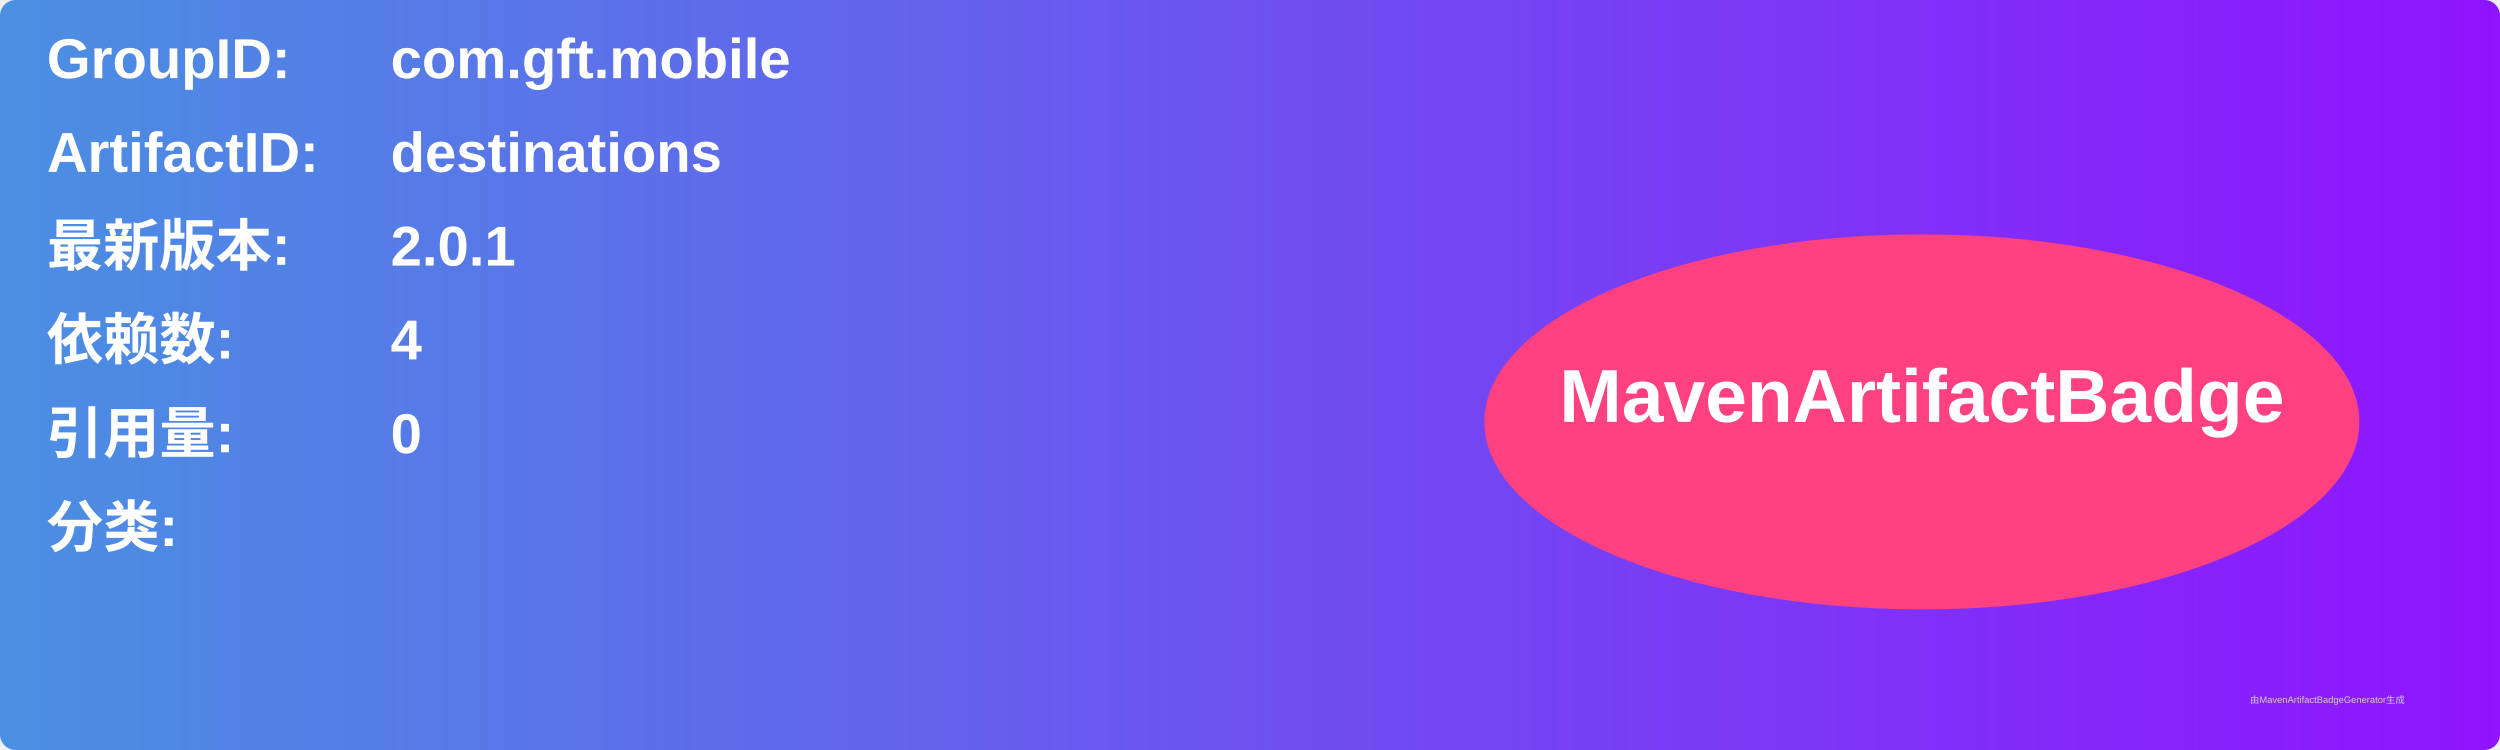
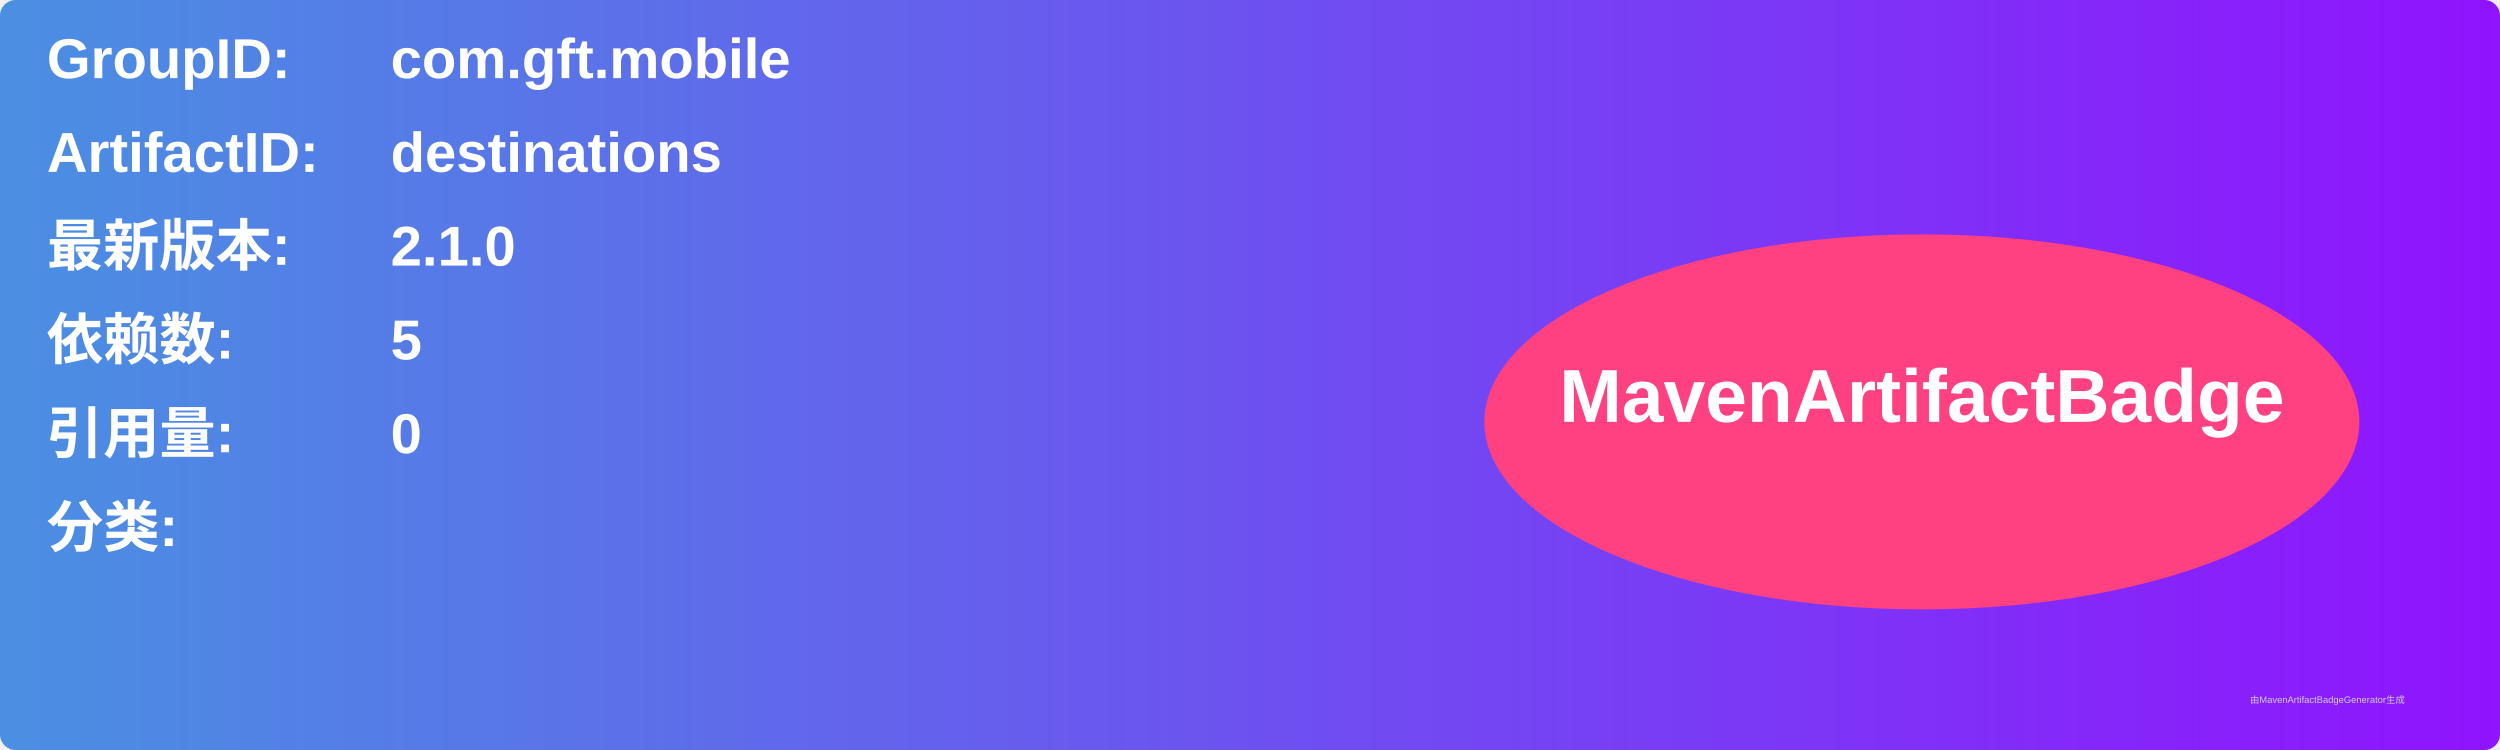
<svg xmlns="http://www.w3.org/2000/svg" width="800" height="240" viewBox="0 0 800 240">
  <linearGradient id="grad" x1="0%" y1="0%" x2="100%" y2="0%">
    <stop offset="0%" stop-color="#4a90e2" />
    <stop offset="100%" stop-color="#9013fe" />
  </linearGradient>
  <rect width="100%" height="100%" rx="5" ry="5" fill="url(#grad)" />
  <g transform="translate(15, 15)">
    <text x="0" y="10" font-family="Arial" font-size="18" fill="white" font-weight="bold" width="260">GroupID:</text>
    <text x="110" y="10" font-family="Arial" font-size="18" fill="white" font-weight="bold" width="460">com.gft.mobile</text>
    <text x="0" y="40" font-family="Arial" font-size="18" fill="white" font-weight="bold" width="260">ArtifactID:</text>
    <text x="110" y="40" font-family="Arial" font-size="18" fill="white" font-weight="bold" width="460">destinations</text>
    <text x="0" y="70" font-family="Arial" font-size="18" fill="white" font-weight="bold">最新版本:</text>
    <text x="110" y="70" font-family="Arial" font-size="18" fill="white" font-weight="bold">
-       <tspan font-weight="bold">2.0.1</tspan>
+       <tspan font-weight="bold">2.1.0</tspan>
    </text>
    <text x="0" y="100" font-family="Arial" font-size="18" fill="white" font-weight="bold">依赖数: </text>
    <text x="110" y="100" font-family="Arial" font-size="18" fill="white">
-       <tspan font-weight="bold">4</tspan>
+       <tspan font-weight="bold">5</tspan>
    </text>
    <text x="0" y="130" font-family="Arial" font-size="18" fill="white" font-weight="bold">引用量: </text>
    <text x="110" y="130" font-family="Arial" font-size="18" fill="white">
      <tspan font-weight="bold">0</tspan>
    </text>
    <text x="0" y="160" font-family="Arial" font-size="18" fill="white" font-weight="bold">分类:</text>
    <text x="10" y="190" font-family="Arial" font-size="10" fill="white">
      <tspan font-weight="bold" />
    </text>
    <ellipse cx="600" cy="120" rx="140" ry="60" fill="#ff4081" />
    <text x="600" y="120" text-anchor="middle" font-family="Arial" font-size="24" fill="white" font-weight="bold">MavenArtifactBadge</text>
  </g>
  <text x="720" y="225" font-family="Arial" font-size="3" fill="#d0d0d0">由MavenArtifactBadgeGenerator生成</text>
</svg>
